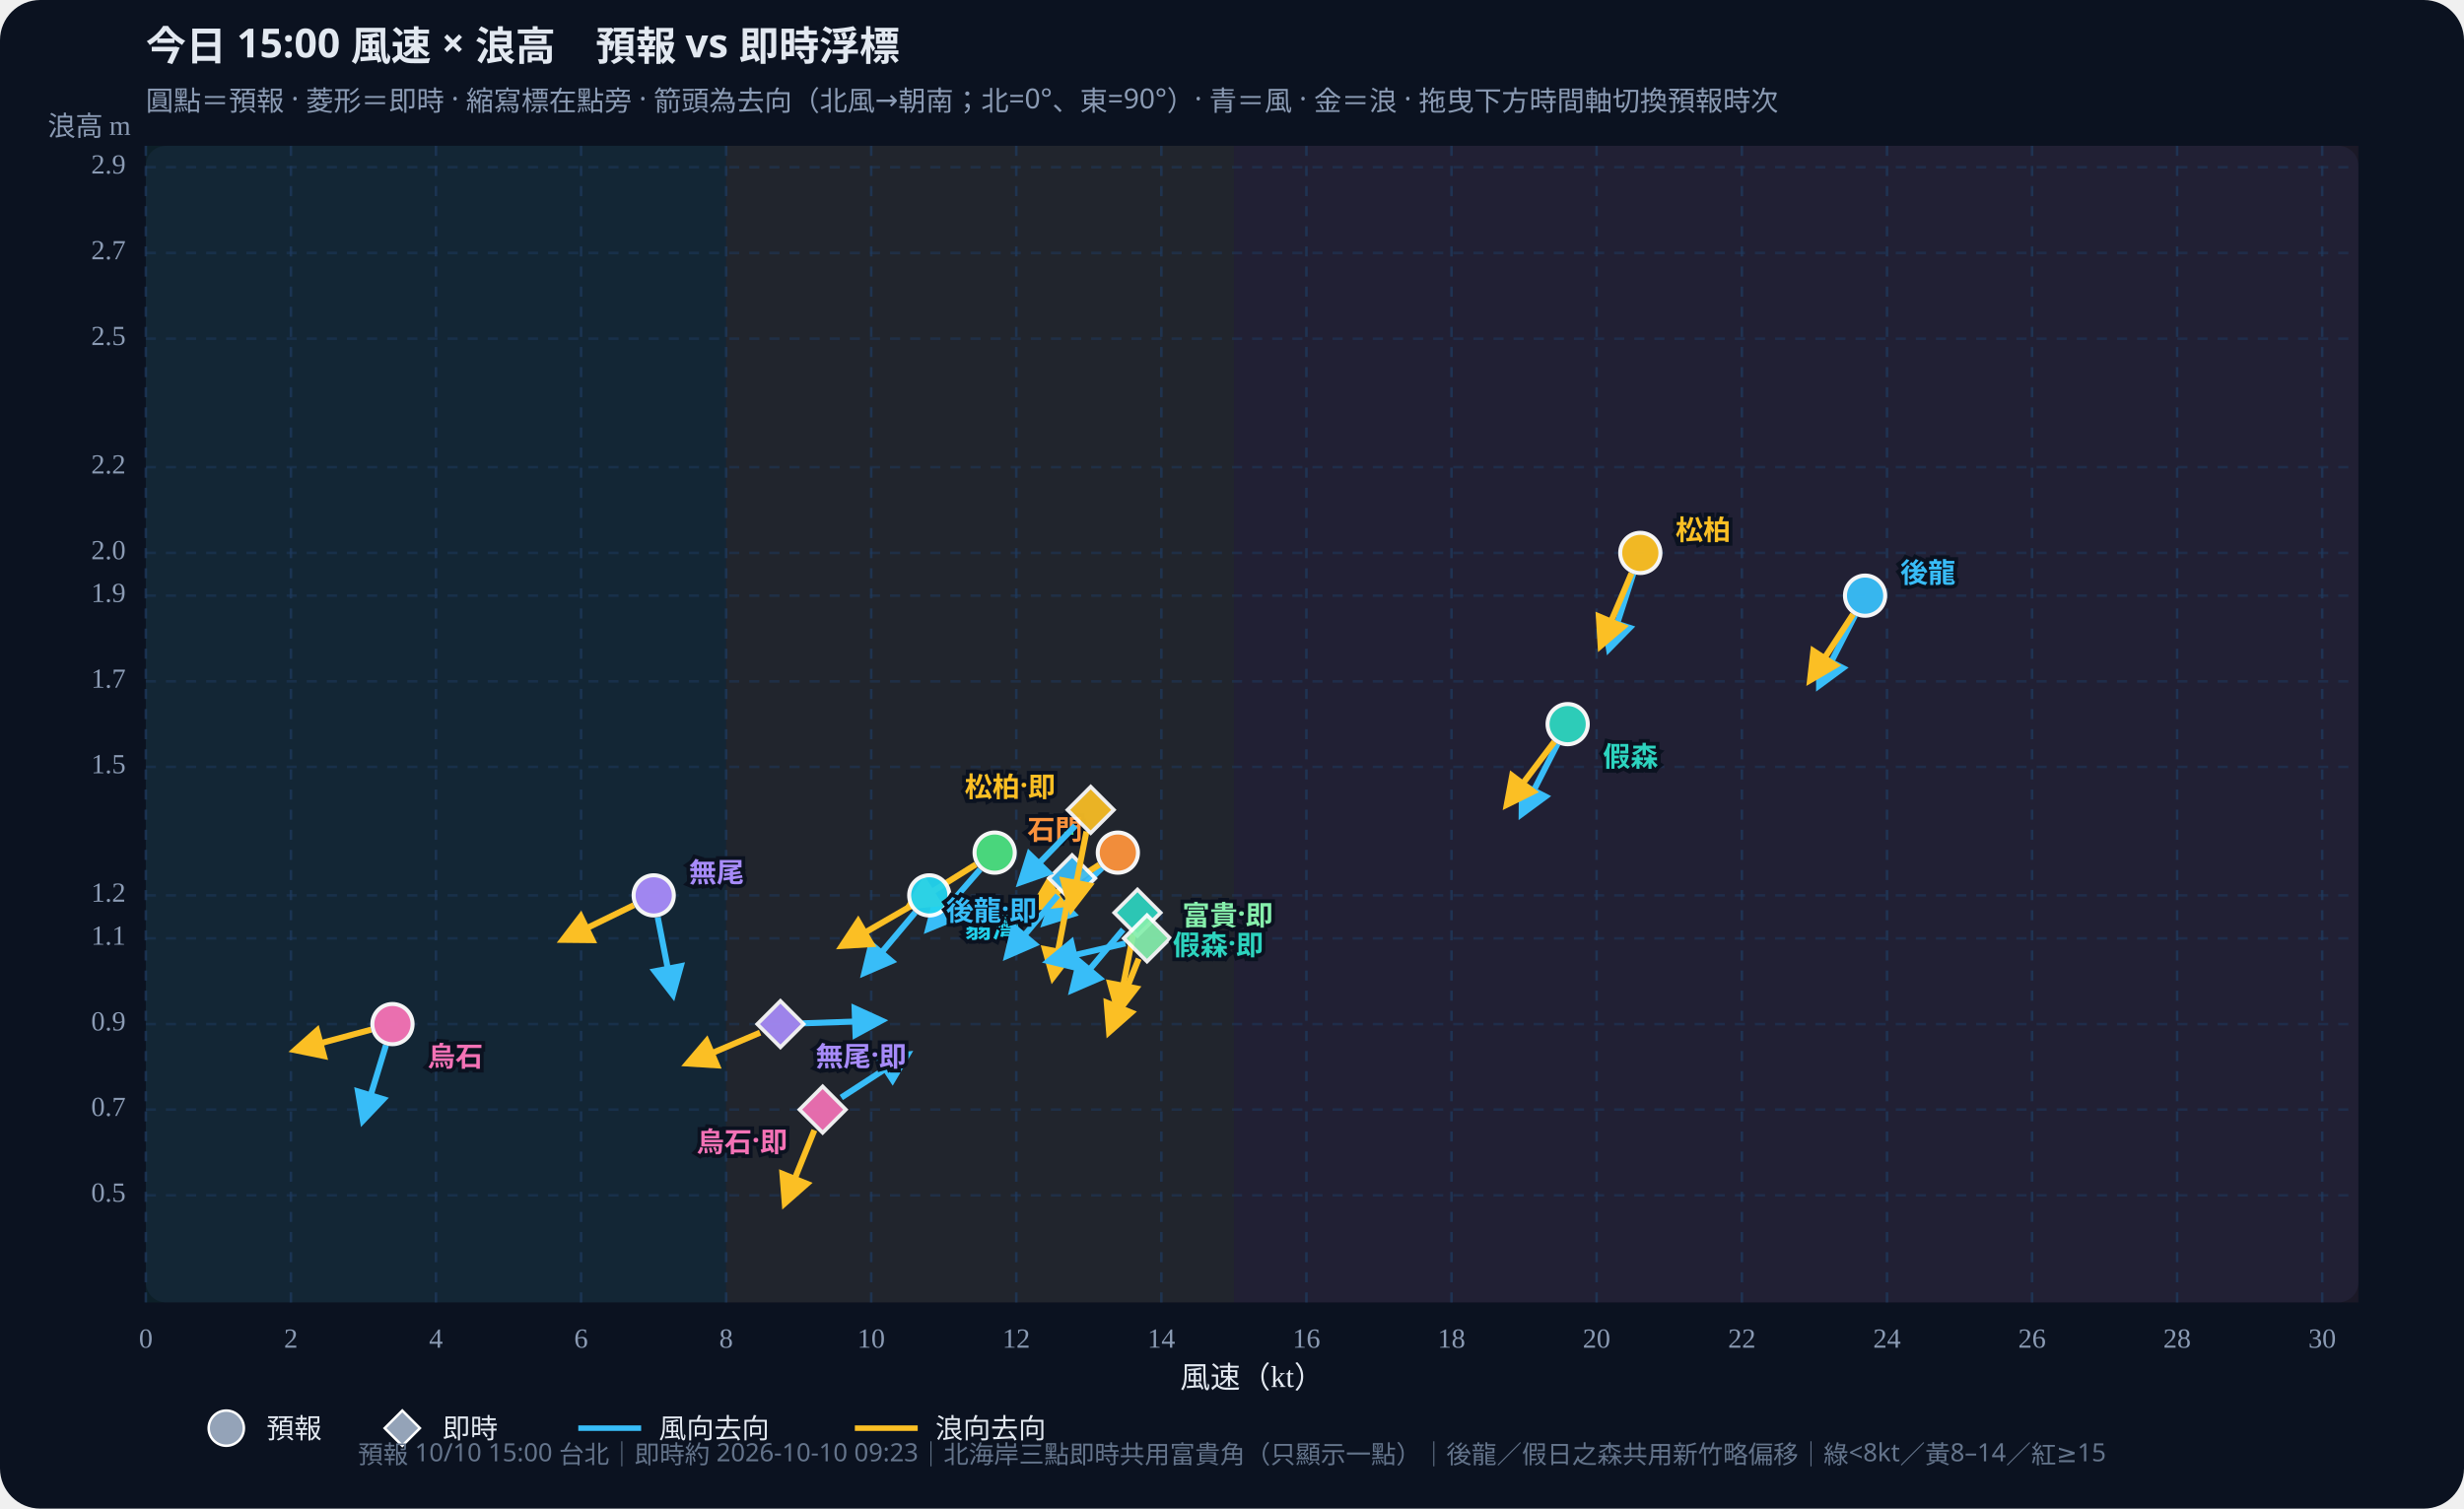
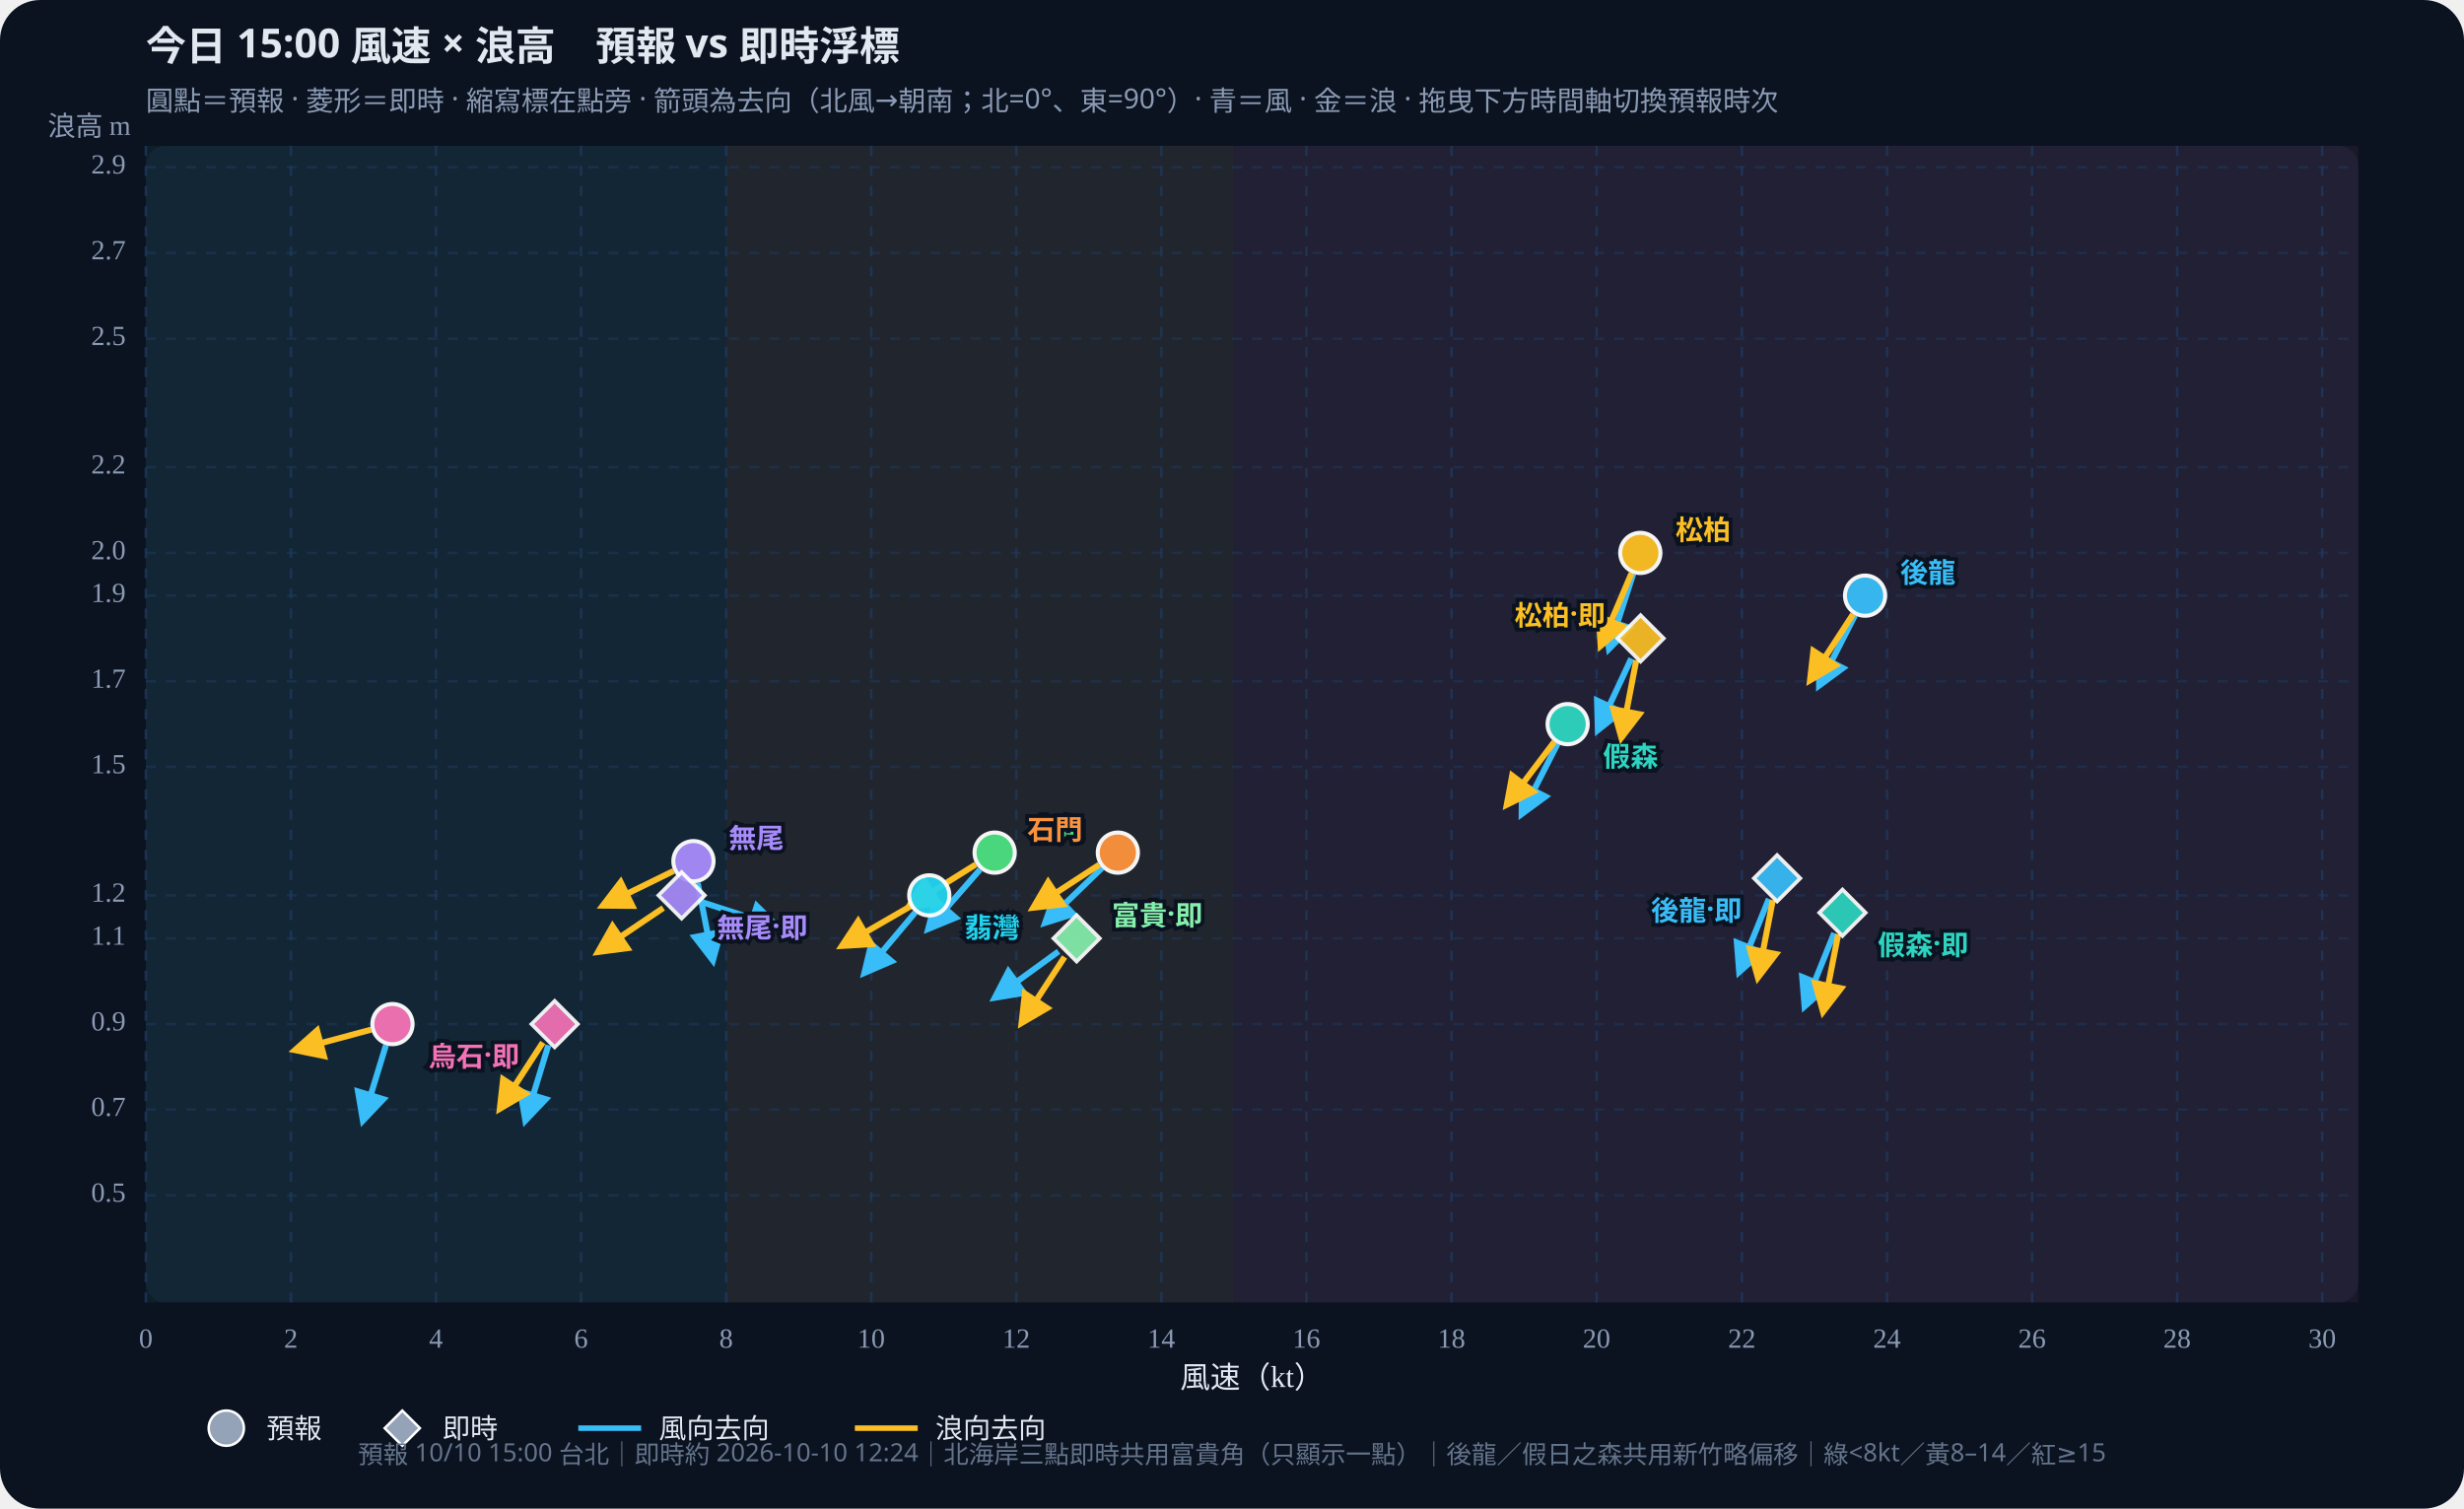
<svg xmlns="http://www.w3.org/2000/svg" id="wws-svg" viewBox="0 0 980 600" role="img" aria-label="風速與浪高散佈圖，可拖曳時間軸切換預報時次" style="width:100%;height:auto;display:block">
  <rect width="980" height="600" fill="#0b1220" rx="16" />
  <rect x="58" y="58" width="880" height="460" fill="#111a2e" rx="8" />
  <rect x="58.0" y="58" width="230.8" height="460" fill="#34d399" opacity="0.07" />
  <rect x="288.8" y="58" width="202.0" height="460" fill="#fbbf24" opacity="0.07" />
  <rect x="490.8" y="58" width="447.2" height="460" fill="#fb7185" opacity="0.07" />
  <defs>
    <marker id="arrow-38bdf8" viewBox="0 0 10 10" refX="8" refY="5" markerWidth="6" markerHeight="6" orient="auto-start-reverse">
      <path d="M0,0 L10,5 L0,10 z" fill="#38bdf8" />
    </marker>
    <marker id="arrow-fbbf24" viewBox="0 0 10 10" refX="8" refY="5" markerWidth="6" markerHeight="6" orient="auto-start-reverse">
      <path d="M0,0 L10,5 L0,10 z" fill="#fbbf24" />
    </marker>
  </defs>
  <text id="wws-title" x="58" y="24" fill="#e2e8f0" font-size="16" font-weight="700" font-family="Noto Sans TC,system-ui,sans-serif">今日 15:00 風速 × 浪高　預報 vs 即時浮標</text>
  <text x="58" y="44" fill="#8b9bb4" font-size="11" font-family="Noto Sans TC,system-ui,sans-serif">圓點＝預報 · 菱形＝即時 · 縮寫標在點旁 · 箭頭為去向（北風→朝南；北=0°、東=90°）· 青＝風 · 金＝浪 · 拖曳下方時間軸切換預報時次</text>
  <line x1="58.0" y1="58" x2="58.0" y2="518" stroke="#1e3a5f" stroke-dasharray="4 4" opacity="0.7" />
  <text x="58.0" y="536" text-anchor="middle" fill="#8b9bb4" font-size="11">0</text>
  <line x1="115.7" y1="58" x2="115.7" y2="518" stroke="#1e3a5f" stroke-dasharray="4 4" opacity="0.7" />
  <text x="115.7" y="536" text-anchor="middle" fill="#8b9bb4" font-size="11">2</text>
  <line x1="173.4" y1="58" x2="173.4" y2="518" stroke="#1e3a5f" stroke-dasharray="4 4" opacity="0.7" />
  <text x="173.4" y="536" text-anchor="middle" fill="#8b9bb4" font-size="11">4</text>
  <line x1="231.1" y1="58" x2="231.1" y2="518" stroke="#1e3a5f" stroke-dasharray="4 4" opacity="0.7" />
  <text x="231.1" y="536" text-anchor="middle" fill="#8b9bb4" font-size="11">6</text>
  <line x1="288.8" y1="58" x2="288.8" y2="518" stroke="#1e3a5f" stroke-dasharray="4 4" opacity="0.7" />
  <text x="288.8" y="536" text-anchor="middle" fill="#8b9bb4" font-size="11">8</text>
  <line x1="346.5" y1="58" x2="346.5" y2="518" stroke="#1e3a5f" stroke-dasharray="4 4" opacity="0.7" />
  <text x="346.5" y="536" text-anchor="middle" fill="#8b9bb4" font-size="11">10</text>
  <line x1="404.2" y1="58" x2="404.2" y2="518" stroke="#1e3a5f" stroke-dasharray="4 4" opacity="0.7" />
  <text x="404.2" y="536" text-anchor="middle" fill="#8b9bb4" font-size="11">12</text>
  <line x1="461.9" y1="58" x2="461.9" y2="518" stroke="#1e3a5f" stroke-dasharray="4 4" opacity="0.7" />
  <text x="461.9" y="536" text-anchor="middle" fill="#8b9bb4" font-size="11">14</text>
  <line x1="519.6" y1="58" x2="519.6" y2="518" stroke="#1e3a5f" stroke-dasharray="4 4" opacity="0.7" />
  <text x="519.6" y="536" text-anchor="middle" fill="#8b9bb4" font-size="11">16</text>
  <line x1="577.3" y1="58" x2="577.3" y2="518" stroke="#1e3a5f" stroke-dasharray="4 4" opacity="0.7" />
  <text x="577.3" y="536" text-anchor="middle" fill="#8b9bb4" font-size="11">18</text>
  <line x1="635.0" y1="58" x2="635.0" y2="518" stroke="#1e3a5f" stroke-dasharray="4 4" opacity="0.7" />
  <text x="635.0" y="536" text-anchor="middle" fill="#8b9bb4" font-size="11">20</text>
  <line x1="692.8" y1="58" x2="692.8" y2="518" stroke="#1e3a5f" stroke-dasharray="4 4" opacity="0.7" />
  <text x="692.8" y="536" text-anchor="middle" fill="#8b9bb4" font-size="11">22</text>
  <line x1="750.5" y1="58" x2="750.5" y2="518" stroke="#1e3a5f" stroke-dasharray="4 4" opacity="0.7" />
  <text x="750.5" y="536" text-anchor="middle" fill="#8b9bb4" font-size="11">24</text>
  <line x1="808.2" y1="58" x2="808.2" y2="518" stroke="#1e3a5f" stroke-dasharray="4 4" opacity="0.7" />
  <text x="808.2" y="536" text-anchor="middle" fill="#8b9bb4" font-size="11">26</text>
  <line x1="865.9" y1="58" x2="865.9" y2="518" stroke="#1e3a5f" stroke-dasharray="4 4" opacity="0.7" />
  <text x="865.9" y="536" text-anchor="middle" fill="#8b9bb4" font-size="11">28</text>
  <line x1="923.6" y1="58" x2="923.6" y2="518" stroke="#1e3a5f" stroke-dasharray="4 4" opacity="0.7" />
  <text x="923.6" y="536" text-anchor="middle" fill="#8b9bb4" font-size="11">30</text>
  <line x1="58" y1="475.4" x2="938" y2="475.4" stroke="#1e3a5f" stroke-dasharray="4 4" opacity="0.5" />
  <text x="50" y="475.4" text-anchor="end" dominant-baseline="middle" fill="#8b9bb4" font-size="11">0.5</text>
  <line x1="58" y1="441.3" x2="938" y2="441.3" stroke="#1e3a5f" stroke-dasharray="4 4" opacity="0.5" />
  <text x="50" y="441.3" text-anchor="end" dominant-baseline="middle" fill="#8b9bb4" font-size="11">0.7</text>
  <line x1="58" y1="407.3" x2="938" y2="407.3" stroke="#1e3a5f" stroke-dasharray="4 4" opacity="0.5" />
  <text x="50" y="407.3" text-anchor="end" dominant-baseline="middle" fill="#8b9bb4" font-size="11">0.9</text>
  <line x1="58" y1="373.2" x2="938" y2="373.2" stroke="#1e3a5f" stroke-dasharray="4 4" opacity="0.5" />
  <text x="50" y="373.2" text-anchor="end" dominant-baseline="middle" fill="#8b9bb4" font-size="11">1.1</text>
  <line x1="58" y1="356.1" x2="938" y2="356.1" stroke="#1e3a5f" stroke-dasharray="4 4" opacity="0.5" />
  <text x="50" y="356.1" text-anchor="end" dominant-baseline="middle" fill="#8b9bb4" font-size="11">1.2</text>
  <line x1="58" y1="305.0" x2="938" y2="305.0" stroke="#1e3a5f" stroke-dasharray="4 4" opacity="0.5" />
  <text x="50" y="305.0" text-anchor="end" dominant-baseline="middle" fill="#8b9bb4" font-size="11">1.5</text>
  <line x1="58" y1="271.0" x2="938" y2="271.0" stroke="#1e3a5f" stroke-dasharray="4 4" opacity="0.5" />
  <text x="50" y="271.0" text-anchor="end" dominant-baseline="middle" fill="#8b9bb4" font-size="11">1.7</text>
  <line x1="58" y1="236.9" x2="938" y2="236.9" stroke="#1e3a5f" stroke-dasharray="4 4" opacity="0.5" />
  <text x="50" y="236.9" text-anchor="end" dominant-baseline="middle" fill="#8b9bb4" font-size="11">1.9</text>
  <line x1="58" y1="219.9" x2="938" y2="219.9" stroke="#1e3a5f" stroke-dasharray="4 4" opacity="0.5" />
  <text x="50" y="219.9" text-anchor="end" dominant-baseline="middle" fill="#8b9bb4" font-size="11">2.0</text>
  <line x1="58" y1="185.8" x2="938" y2="185.8" stroke="#1e3a5f" stroke-dasharray="4 4" opacity="0.5" />
  <text x="50" y="185.8" text-anchor="end" dominant-baseline="middle" fill="#8b9bb4" font-size="11">2.2</text>
  <line x1="58" y1="134.7" x2="938" y2="134.7" stroke="#1e3a5f" stroke-dasharray="4 4" opacity="0.5" />
  <text x="50" y="134.7" text-anchor="end" dominant-baseline="middle" fill="#8b9bb4" font-size="11">2.5</text>
  <line x1="58" y1="100.6" x2="938" y2="100.6" stroke="#1e3a5f" stroke-dasharray="4 4" opacity="0.5" />
  <text x="50" y="100.6" text-anchor="end" dominant-baseline="middle" fill="#8b9bb4" font-size="11">2.7</text>
  <line x1="58" y1="66.5" x2="938" y2="66.5" stroke="#1e3a5f" stroke-dasharray="4 4" opacity="0.5" />
  <text x="50" y="66.5" text-anchor="end" dominant-baseline="middle" fill="#8b9bb4" font-size="11">2.9</text>
  <text x="498" y="552" text-anchor="middle" fill="#e2e8f0" font-size="12">風速（kt）</text>
  <text x="52" y="54" text-anchor="end" fill="#8b9bb4" font-size="11">浪高 m</text>
  <g id="wws-forecast-layer">
    <line x1="737.8" y1="244.7" x2="723.6" y2="272.5" stroke="#38bdf8" stroke-width="2.4" marker-end="url(#arrow-38bdf8)" />
    <line x1="737.0" y1="244.3" x2="720.0" y2="270.4" stroke="#fbbf24" stroke-width="2.4" marker-end="url(#arrow-fbbf24)" />
    <circle cx="741.8" cy="236.9" r="8.0" fill="#38bdf8" stroke="#fff" stroke-width="1.6" opacity="0.95" />
    <line x1="619.5" y1="295.8" x2="605.3" y2="323.6" stroke="#38bdf8" stroke-width="2.4" marker-end="url(#arrow-38bdf8)" />
    <line x1="618.2" y1="295.0" x2="599.4" y2="319.9" stroke="#fbbf24" stroke-width="2.4" marker-end="url(#arrow-fbbf24)" />
    <circle cx="623.5" cy="288.0" r="8.0" fill="#2dd4bf" stroke="#fff" stroke-width="1.6" opacity="0.95" />
    <line x1="649.6" y1="228.2" x2="640.0" y2="257.9" stroke="#38bdf8" stroke-width="2.4" marker-end="url(#arrow-38bdf8)" />
    <line x1="648.9" y1="228.0" x2="636.7" y2="256.7" stroke="#fbbf24" stroke-width="2.4" marker-end="url(#arrow-fbbf24)" />
    <circle cx="652.4" cy="219.9" r="8.0" fill="#fbbf24" stroke="#fff" stroke-width="1.6" opacity="0.95" />
    <line x1="389.8" y1="345.8" x2="369.3" y2="369.3" stroke="#38bdf8" stroke-width="2.4" marker-end="url(#arrow-38bdf8)" />
    <line x1="388.1" y1="343.8" x2="361.7" y2="360.3" stroke="#fbbf24" stroke-width="2.4" marker-end="url(#arrow-fbbf24)" />
    <circle cx="395.6" cy="339.1" r="8.0" fill="#4ade80" stroke="#fff" stroke-width="1.6" opacity="0.95" />
    <line x1="364.0" y1="362.9" x2="343.9" y2="386.8" stroke="#38bdf8" stroke-width="2.4" marker-end="url(#arrow-38bdf8)" />
    <line x1="362.0" y1="360.5" x2="335.0" y2="376.1" stroke="#fbbf24" stroke-width="2.4" marker-end="url(#arrow-fbbf24)" />
    <circle cx="369.6" cy="356.1" r="8.0" fill="#22d3ee" stroke="#fff" stroke-width="1.6" opacity="0.95" />
    <line x1="438.3" y1="345.2" x2="415.8" y2="366.9" stroke="#38bdf8" stroke-width="2.4" marker-end="url(#arrow-38bdf8)" />
    <line x1="437.2" y1="343.9" x2="411.1" y2="360.9" stroke="#fbbf24" stroke-width="2.4" marker-end="url(#arrow-fbbf24)" />
    <circle cx="444.6" cy="339.1" r="8.0" fill="#fb923c" stroke="#fff" stroke-width="1.6" opacity="0.95" />
-     <line x1="261.6" y1="364.8" x2="267.6" y2="395.4" stroke="#38bdf8" stroke-width="2.4" marker-end="url(#arrow-38bdf8)" />
-     <line x1="252.1" y1="360.0" x2="224.0" y2="373.7" stroke="#fbbf24" stroke-width="2.4" marker-end="url(#arrow-fbbf24)" />
-     <circle cx="260.0" cy="356.1" r="8.0" fill="#a78bfa" stroke="#fff" stroke-width="1.6" opacity="0.95" />
+     <line x1="277.5" y1="351.2" x2="283.5" y2="381.8" stroke="#38bdf8" stroke-width="2.4" marker-end="url(#arrow-38bdf8)" />
+     <line x1="267.9" y1="346.4" x2="239.9" y2="360.1" stroke="#fbbf24" stroke-width="2.4" marker-end="url(#arrow-fbbf24)" />
+     <circle cx="275.8" cy="342.5" r="8.0" fill="#a78bfa" stroke="#fff" stroke-width="1.6" opacity="0.95" />
    <line x1="153.5" y1="415.7" x2="144.4" y2="445.5" stroke="#38bdf8" stroke-width="2.4" marker-end="url(#arrow-38bdf8)" />
    <line x1="147.6" y1="409.5" x2="117.5" y2="417.6" stroke="#fbbf24" stroke-width="2.4" marker-end="url(#arrow-fbbf24)" />
    <circle cx="156.1" cy="407.3" r="8.0" fill="#f472b6" stroke="#fff" stroke-width="1.6" opacity="0.95" />
    <text x="755.8" y="226.9" text-anchor="start" dominant-baseline="central" fill="#38bdf8" font-size="11" font-weight="700" font-family="Noto Sans TC,system-ui,sans-serif" stroke="#0b1220" stroke-width="3" paint-order="stroke">後龍</text>
    <text x="637.5" y="300.0" text-anchor="start" dominant-baseline="central" fill="#2dd4bf" font-size="11" font-weight="700" font-family="Noto Sans TC,system-ui,sans-serif" stroke="#0b1220" stroke-width="3" paint-order="stroke">假森</text>
    <text x="666.4" y="209.9" text-anchor="start" dominant-baseline="central" fill="#fbbf24" font-size="11" font-weight="700" font-family="Noto Sans TC,system-ui,sans-serif" stroke="#0b1220" stroke-width="3" paint-order="stroke">松柏</text>
    <text x="409.6" y="329.1" text-anchor="start" dominant-baseline="central" fill="#4ade80" font-size="11" font-weight="700" font-family="Noto Sans TC,system-ui,sans-serif" stroke="#0b1220" stroke-width="3" paint-order="stroke">中角</text>
    <text x="383.6" y="368.1" text-anchor="start" dominant-baseline="central" fill="#22d3ee" font-size="11" font-weight="700" font-family="Noto Sans TC,system-ui,sans-serif" stroke="#0b1220" stroke-width="3" paint-order="stroke">翡灣</text>
    <text x="430.6" y="329.1" text-anchor="end" dominant-baseline="central" fill="#fb923c" font-size="11" font-weight="700" font-family="Noto Sans TC,system-ui,sans-serif" stroke="#0b1220" stroke-width="3" paint-order="stroke">石門</text>
-     <text x="274.0" y="346.1" text-anchor="start" dominant-baseline="central" fill="#a78bfa" font-size="11" font-weight="700" font-family="Noto Sans TC,system-ui,sans-serif" stroke="#0b1220" stroke-width="3" paint-order="stroke">無尾</text>
+     <text x="289.8" y="332.5" text-anchor="start" dominant-baseline="central" fill="#a78bfa" font-size="11" font-weight="700" font-family="Noto Sans TC,system-ui,sans-serif" stroke="#0b1220" stroke-width="3" paint-order="stroke">無尾</text>
    <text x="170.1" y="419.3" text-anchor="start" dominant-baseline="central" fill="#f472b6" font-size="11" font-weight="700" font-family="Noto Sans TC,system-ui,sans-serif" stroke="#0b1220" stroke-width="3" paint-order="stroke">烏石</text>
  </g>
  <g id="wws-live-layer">
-     <line x1="420.7" y1="356.1" x2="400.7" y2="380.0" stroke="#38bdf8" stroke-width="2.4" marker-end="url(#arrow-38bdf8)" />
-     <line x1="424.7" y1="358.0" x2="418.8" y2="388.6" stroke="#fbbf24" stroke-width="2.4" marker-end="url(#arrow-fbbf24)" />
-     <polygon points="426.4,340.1 435.6,349.3 426.4,358.5 417.2,349.3" fill="#38bdf8" stroke="#fff" stroke-width="1.5" opacity="0.92" />
-     <line x1="446.7" y1="369.7" x2="426.6" y2="393.6" stroke="#38bdf8" stroke-width="2.4" marker-end="url(#arrow-38bdf8)" />
-     <line x1="450.7" y1="371.6" x2="444.7" y2="402.2" stroke="#fbbf24" stroke-width="2.4" marker-end="url(#arrow-fbbf24)" />
-     <polygon points="452.4,353.8 461.6,363.0 452.4,372.2 443.2,363.0" fill="#2dd4bf" stroke="#fff" stroke-width="1.5" opacity="0.92" />
-     <line x1="427.7" y1="328.4" x2="406.0" y2="350.8" stroke="#38bdf8" stroke-width="2.4" marker-end="url(#arrow-38bdf8)" />
-     <line x1="432.1" y1="330.7" x2="426.1" y2="361.3" stroke="#fbbf24" stroke-width="2.4" marker-end="url(#arrow-fbbf24)" />
-     <polygon points="433.8,312.9 443.0,322.1 433.8,331.3 424.6,322.1" fill="#fbbf24" stroke="#fff" stroke-width="1.5" opacity="0.92" />
-     <line x1="447.6" y1="375.2" x2="417.2" y2="382.2" stroke="#38bdf8" stroke-width="2.4" marker-end="url(#arrow-38bdf8)" />
-     <line x1="452.9" y1="381.3" x2="441.2" y2="410.3" stroke="#fbbf24" stroke-width="2.4" marker-end="url(#arrow-fbbf24)" />
-     <polygon points="456.2,364.0 465.4,373.2 456.2,382.4 447.0,373.2" fill="#86efac" stroke="#fff" stroke-width="1.5" opacity="0.92" />
-     <line x1="319.2" y1="407.0" x2="350.4" y2="405.9" stroke="#38bdf8" stroke-width="2.4" marker-end="url(#arrow-38bdf8)" />
-     <line x1="302.3" y1="410.7" x2="273.6" y2="422.9" stroke="#fbbf24" stroke-width="2.4" marker-end="url(#arrow-fbbf24)" />
-     <polygon points="310.4,398.1 319.6,407.3 310.4,416.5 301.2,407.3" fill="#a78bfa" stroke="#fff" stroke-width="1.5" opacity="0.92" />
-     <line x1="334.6" y1="436.5" x2="360.8" y2="419.5" stroke="#38bdf8" stroke-width="2.4" marker-end="url(#arrow-38bdf8)" />
-     <line x1="323.9" y1="449.5" x2="312.2" y2="478.4" stroke="#fbbf24" stroke-width="2.4" marker-end="url(#arrow-fbbf24)" />
-     <polygon points="327.2,432.1 336.4,441.3 327.2,450.5 318.0,441.3" fill="#f472b6" stroke="#fff" stroke-width="1.5" opacity="0.92" />
-     <text x="412.4" y="361.3" text-anchor="end" dominant-baseline="central" fill="#38bdf8" font-size="11" font-weight="700" font-family="Noto Sans TC,system-ui,sans-serif" stroke="#0b1220" stroke-width="3" paint-order="stroke">後龍·即</text>
-     <text x="466.4" y="375.0" text-anchor="start" dominant-baseline="central" fill="#2dd4bf" font-size="11" font-weight="700" font-family="Noto Sans TC,system-ui,sans-serif" stroke="#0b1220" stroke-width="3" paint-order="stroke">假森·即</text>
-     <text x="419.8" y="312.1" text-anchor="end" dominant-baseline="central" fill="#fbbf24" font-size="11" font-weight="700" font-family="Noto Sans TC,system-ui,sans-serif" stroke="#0b1220" stroke-width="3" paint-order="stroke">松柏·即</text>
-     <text x="470.2" y="363.2" text-anchor="start" dominant-baseline="central" fill="#86efac" font-size="11" font-weight="700" font-family="Noto Sans TC,system-ui,sans-serif" stroke="#0b1220" stroke-width="3" paint-order="stroke">富貴·即</text>
-     <text x="324.4" y="419.3" text-anchor="start" dominant-baseline="central" fill="#a78bfa" font-size="11" font-weight="700" font-family="Noto Sans TC,system-ui,sans-serif" stroke="#0b1220" stroke-width="3" paint-order="stroke">無尾·即</text>
-     <text x="313.2" y="453.3" text-anchor="end" dominant-baseline="central" fill="#f472b6" font-size="11" font-weight="700" font-family="Noto Sans TC,system-ui,sans-serif" stroke="#0b1220" stroke-width="3" paint-order="stroke">烏石·即</text>
+     <line x1="703.5" y1="357.5" x2="691.8" y2="386.4" stroke="#38bdf8" stroke-width="2.4" marker-end="url(#arrow-38bdf8)" />
+     <line x1="705.1" y1="358.0" x2="699.2" y2="388.6" stroke="#fbbf24" stroke-width="2.4" marker-end="url(#arrow-fbbf24)" />
+     <polygon points="706.8,340.1 716.0,349.3 706.8,358.5 697.6,349.3" fill="#38bdf8" stroke="#fff" stroke-width="1.5" opacity="0.92" />
+     <line x1="729.5" y1="371.1" x2="717.8" y2="400.1" stroke="#38bdf8" stroke-width="2.4" marker-end="url(#arrow-38bdf8)" />
+     <line x1="731.1" y1="371.6" x2="725.1" y2="402.2" stroke="#fbbf24" stroke-width="2.4" marker-end="url(#arrow-fbbf24)" />
+     <polygon points="732.8,353.8 742.0,363.0 732.8,372.2 723.6,363.0" fill="#2dd4bf" stroke="#fff" stroke-width="1.5" opacity="0.92" />
+     <line x1="648.8" y1="261.9" x2="635.6" y2="290.2" stroke="#38bdf8" stroke-width="2.4" marker-end="url(#arrow-38bdf8)" />
+     <line x1="650.8" y1="262.6" x2="644.9" y2="293.2" stroke="#fbbf24" stroke-width="2.4" marker-end="url(#arrow-fbbf24)" />
+     <polygon points="652.5,244.7 661.7,253.9 652.5,263.1 643.3,253.9" fill="#fbbf24" stroke="#fff" stroke-width="1.5" opacity="0.92" />
+     <line x1="421.0" y1="378.4" x2="395.8" y2="396.7" stroke="#38bdf8" stroke-width="2.4" marker-end="url(#arrow-38bdf8)" />
+     <line x1="423.4" y1="380.6" x2="406.4" y2="406.7" stroke="#fbbf24" stroke-width="2.4" marker-end="url(#arrow-fbbf24)" />
+     <polygon points="428.2,364.0 437.4,373.2 428.2,382.4 419.0,373.2" fill="#86efac" stroke="#fff" stroke-width="1.5" opacity="0.92" />
+     <line x1="279.5" y1="358.9" x2="309.2" y2="368.5" stroke="#38bdf8" stroke-width="2.4" marker-end="url(#arrow-38bdf8)" />
+     <line x1="263.8" y1="361.1" x2="238.0" y2="378.5" stroke="#fbbf24" stroke-width="2.4" marker-end="url(#arrow-fbbf24)" />
+     <polygon points="271.1,346.9 280.3,356.1 271.1,365.3 261.9,356.1" fill="#a78bfa" stroke="#fff" stroke-width="1.5" opacity="0.92" />
+     <line x1="218.1" y1="415.7" x2="209.0" y2="445.5" stroke="#38bdf8" stroke-width="2.4" marker-end="url(#arrow-38bdf8)" />
+     <line x1="215.9" y1="414.6" x2="198.9" y2="440.8" stroke="#fbbf24" stroke-width="2.4" marker-end="url(#arrow-fbbf24)" />
+     <polygon points="220.6,398.1 229.8,407.3 220.6,416.5 211.4,407.3" fill="#f472b6" stroke="#fff" stroke-width="1.5" opacity="0.92" />
+     <text x="692.8" y="361.3" text-anchor="end" dominant-baseline="central" fill="#38bdf8" font-size="11" font-weight="700" font-family="Noto Sans TC,system-ui,sans-serif" stroke="#0b1220" stroke-width="3" paint-order="stroke">後龍·即</text>
+     <text x="746.8" y="375.0" text-anchor="start" dominant-baseline="central" fill="#2dd4bf" font-size="11" font-weight="700" font-family="Noto Sans TC,system-ui,sans-serif" stroke="#0b1220" stroke-width="3" paint-order="stroke">假森·即</text>
+     <text x="638.5" y="243.9" text-anchor="end" dominant-baseline="central" fill="#fbbf24" font-size="11" font-weight="700" font-family="Noto Sans TC,system-ui,sans-serif" stroke="#0b1220" stroke-width="3" paint-order="stroke">松柏·即</text>
+     <text x="442.2" y="363.2" text-anchor="start" dominant-baseline="central" fill="#86efac" font-size="11" font-weight="700" font-family="Noto Sans TC,system-ui,sans-serif" stroke="#0b1220" stroke-width="3" paint-order="stroke">富貴·即</text>
+     <text x="285.1" y="368.1" text-anchor="start" dominant-baseline="central" fill="#a78bfa" font-size="11" font-weight="700" font-family="Noto Sans TC,system-ui,sans-serif" stroke="#0b1220" stroke-width="3" paint-order="stroke">無尾·即</text>
+     <text x="206.6" y="419.3" text-anchor="end" dominant-baseline="central" fill="#f472b6" font-size="11" font-weight="700" font-family="Noto Sans TC,system-ui,sans-serif" stroke="#0b1220" stroke-width="3" paint-order="stroke">烏石·即</text>
  </g>
  <circle cx="90" cy="568" r="7" fill="#94a3b8" stroke="#fff" />
  <text x="106" y="572" fill="#e2e8f0" font-size="11" font-family="Noto Sans TC,system-ui,sans-serif">預報</text>
  <polygon points="160,561 167,568 160,575 153,568" fill="#94a3b8" stroke="#fff" />
  <text x="176" y="572" fill="#e2e8f0" font-size="11" font-family="Noto Sans TC,system-ui,sans-serif">即時</text>
  <line x1="230" y1="568" x2="255" y2="568" stroke="#38bdf8" stroke-width="2.2" />
  <text x="262" y="572" fill="#e2e8f0" font-size="11" font-family="Noto Sans TC,system-ui,sans-serif">風向去向</text>
  <line x1="340" y1="568" x2="365" y2="568" stroke="#fbbf24" stroke-width="2.2" />
  <text x="372" y="572" fill="#e2e8f0" font-size="11" font-family="Noto Sans TC,system-ui,sans-serif">浪向去向</text>
-   <text id="wws-foot" x="490" y="582" text-anchor="middle" fill="#64748b" font-size="10" font-family="Noto Sans TC,system-ui,sans-serif">預報 10/10 15:00 台北｜即時約 2026-10-10 09:23｜北海岸三點即時共用富貴角（只顯示一點）｜後龍／假日之森共用新竹略偏移｜綠&lt;8kt／黃8–14／紅≥15</text>
+   <text id="wws-foot" x="490" y="582" text-anchor="middle" fill="#64748b" font-size="10" font-family="Noto Sans TC,system-ui,sans-serif">預報 10/10 15:00 台北｜即時約 2026-10-10 12:24｜北海岸三點即時共用富貴角（只顯示一點）｜後龍／假日之森共用新竹略偏移｜綠&lt;8kt／黃8–14／紅≥15</text>
</svg>
